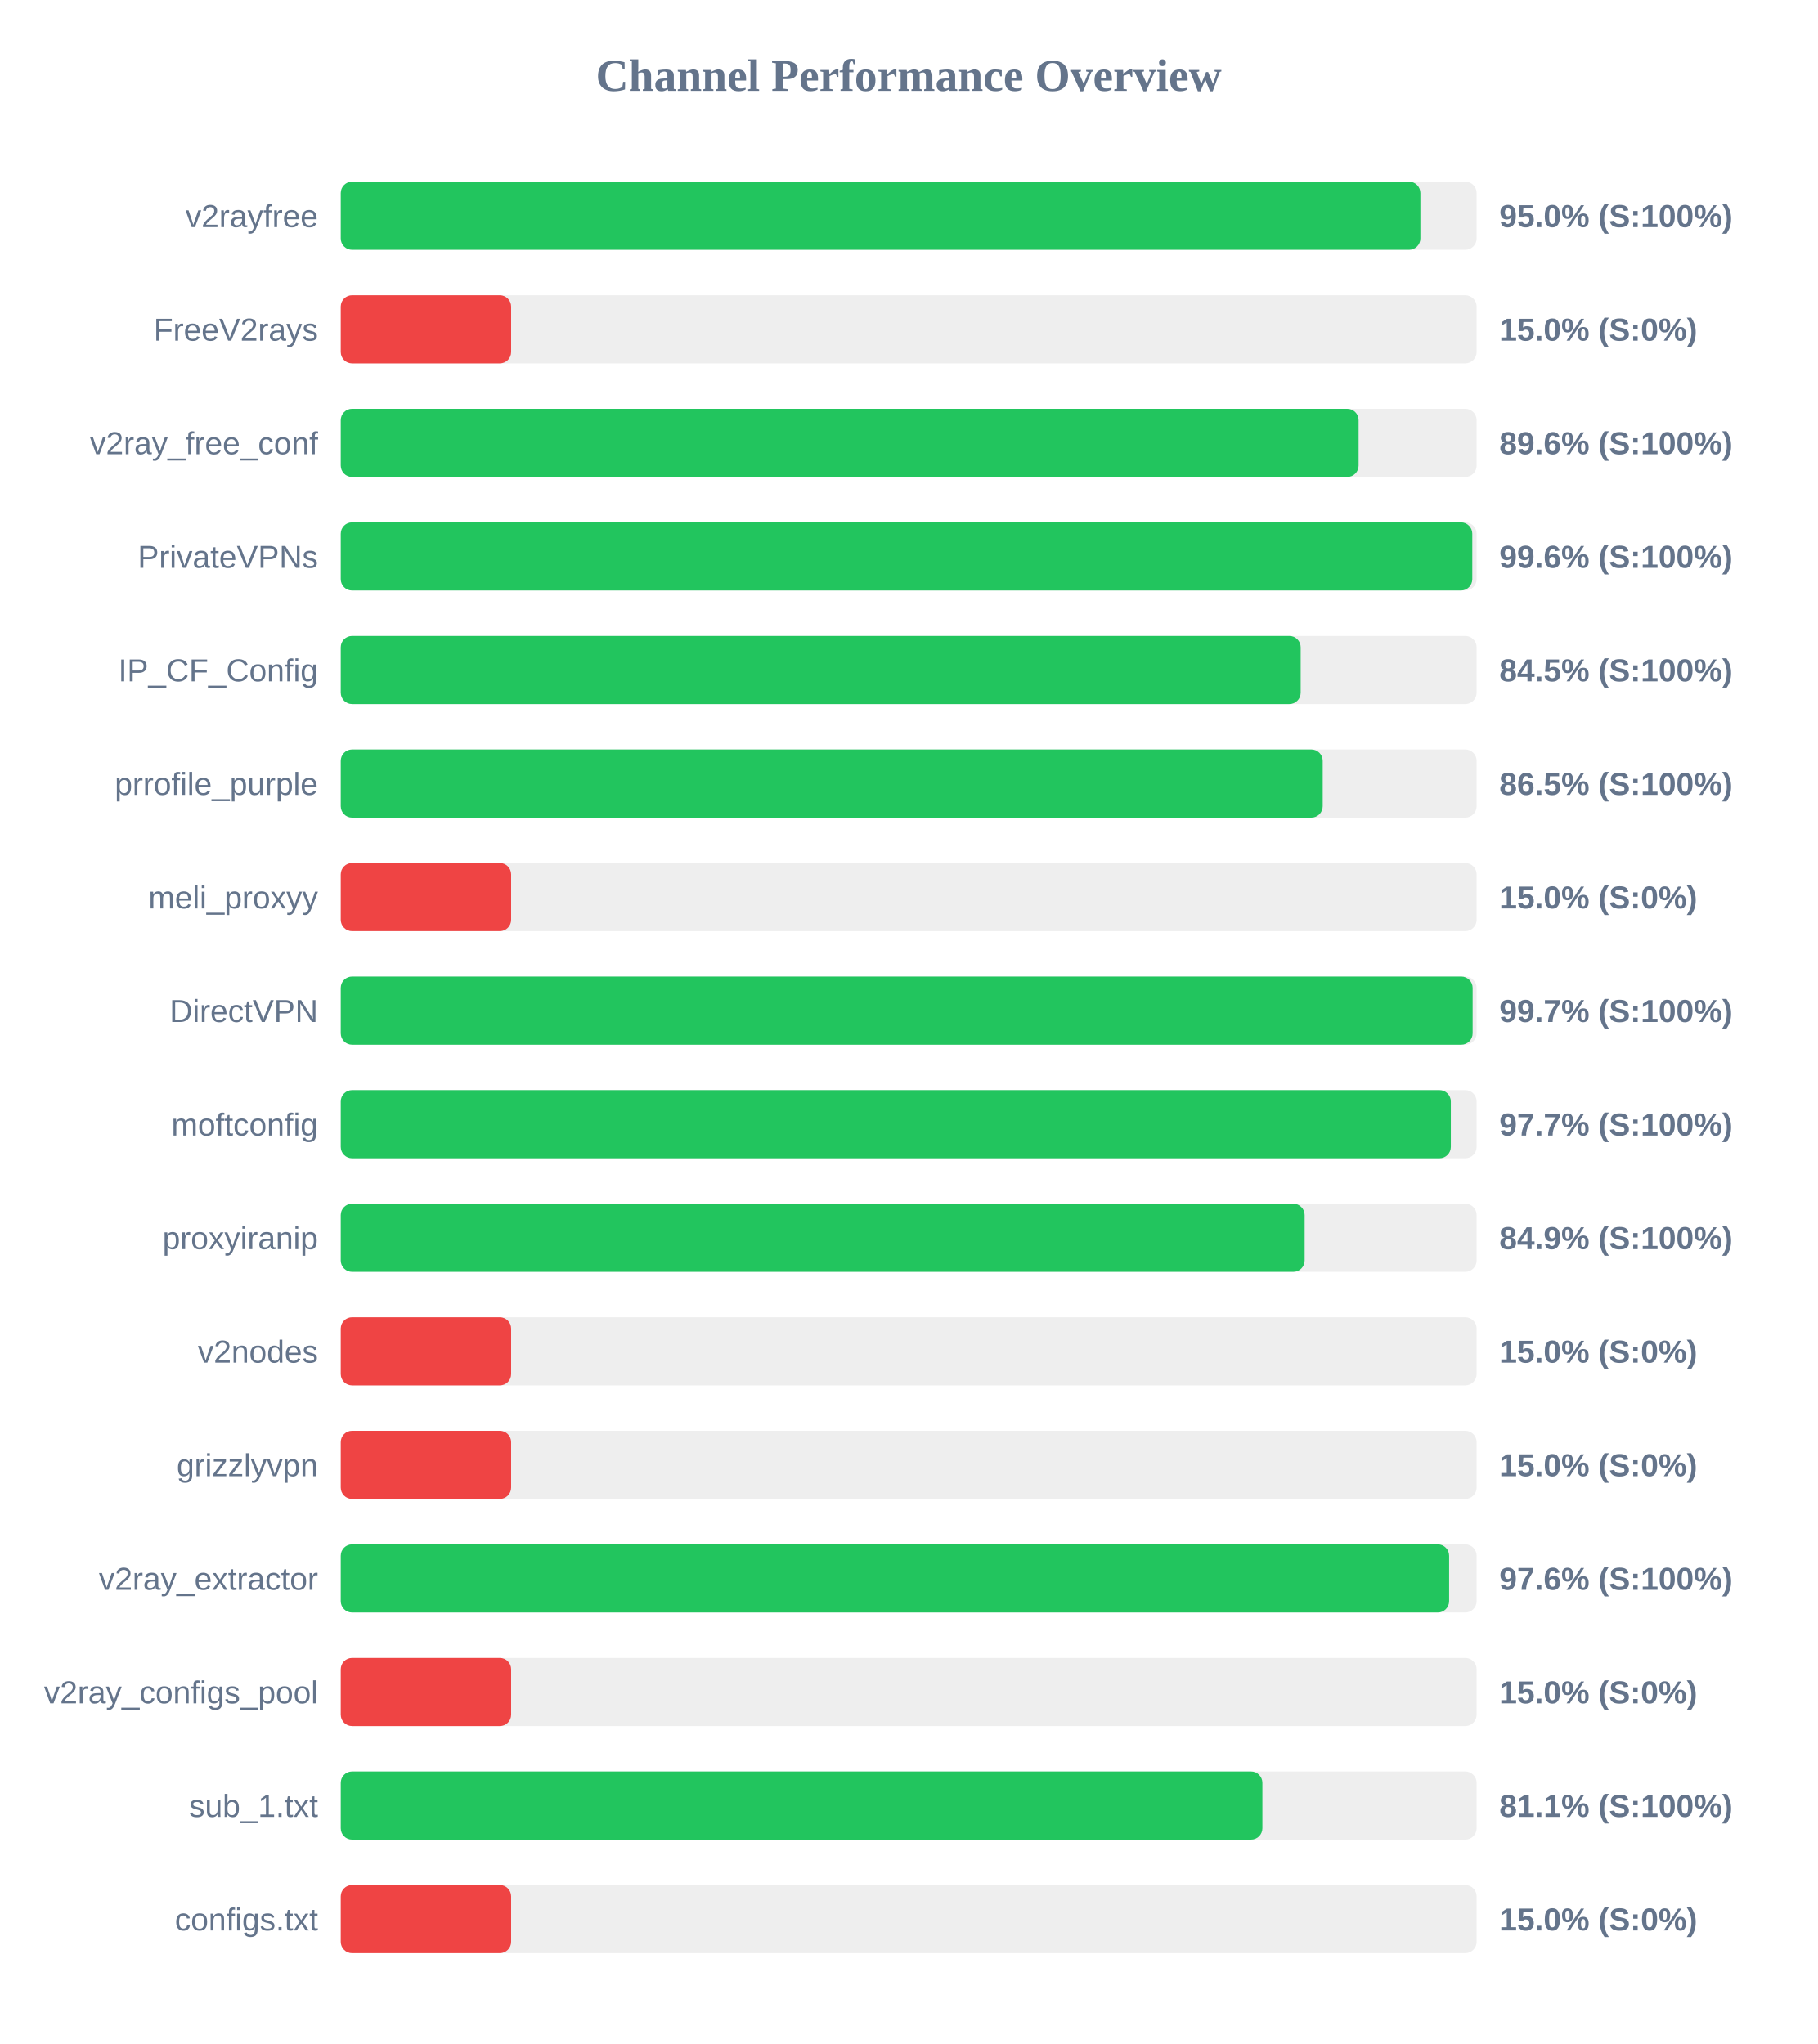
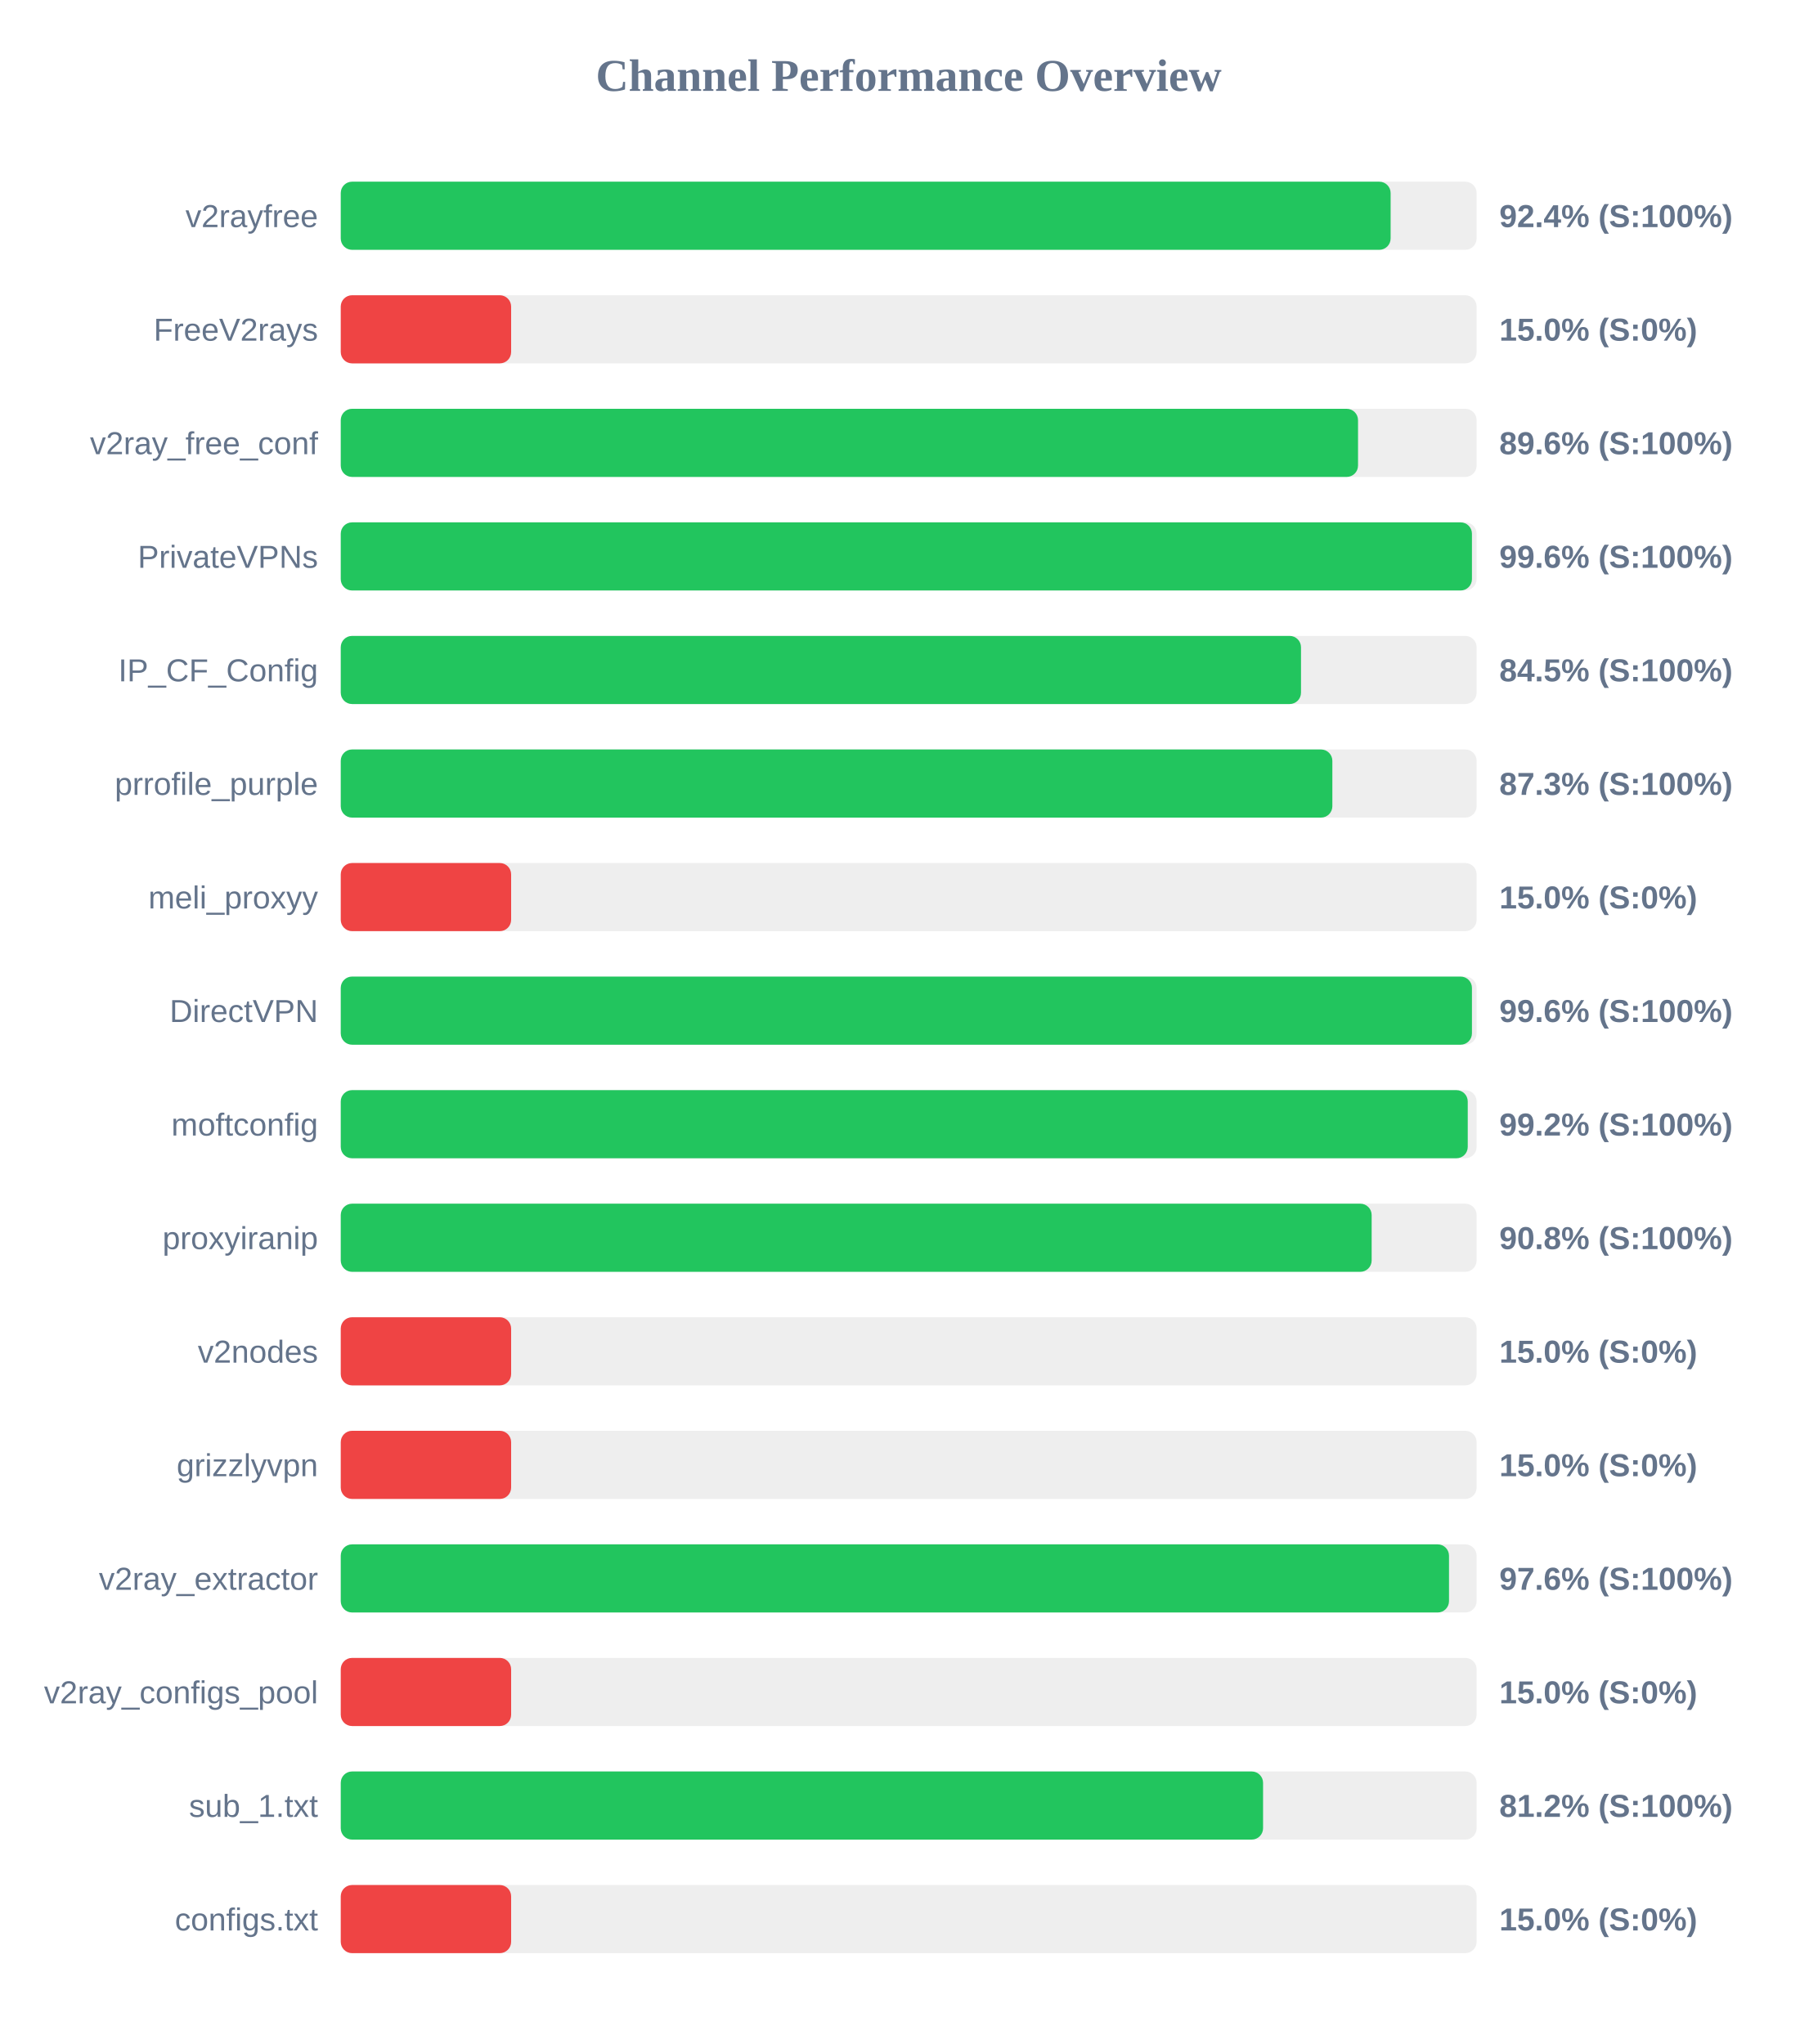
<svg xmlns="http://www.w3.org/2000/svg" width="800" height="900" version="1.1">
  <style>
        .row { font: 14px Arial; fill: #64748b; }
        .score { font: bold 14px Arial; fill: #64748b; }
    </style>
  <text x="400" y="40" text-anchor="middle" font-size="20px" font-weight="bold" fill="#64748b">Channel Performance Overview</text>
  <rect x="150" y="80" width="500" height="30" fill="#eee" rx="5" />
-   <rect x="150" y="80" width="475.25" height="30" fill="#22c55e" rx="5" />
+   <rect x="150" y="80" width="462.15" height="30" fill="#22c55e" rx="5" />
  <text x="140" y="100" text-anchor="end" class="row">v2rayfree</text>
-   <text x="660" y="100" text-anchor="start" class="score">95.0% (S:100%)</text>
+   <text x="660" y="100" text-anchor="start" class="score">92.4% (S:100%)</text>
  <rect x="150" y="130" width="500" height="30" fill="#eee" rx="5" />
  <rect x="150" y="130" width="75.0" height="30" fill="#ef4444" rx="5" />
  <text x="140" y="150" text-anchor="end" class="row">FreeV2rays</text>
  <text x="660" y="150" text-anchor="start" class="score">15.0% (S:0%)</text>
  <rect x="150" y="180" width="500" height="30" fill="#eee" rx="5" />
-   <rect x="150" y="180" width="448.05" height="30" fill="#22c55e" rx="5" />
+   <rect x="150" y="180" width="447.8" height="30" fill="#22c55e" rx="5" />
  <text x="140" y="200" text-anchor="end" class="row">v2ray_free_conf</text>
  <text x="660" y="200" text-anchor="start" class="score">89.6% (S:100%)</text>
  <rect x="150" y="230" width="500" height="30" fill="#eee" rx="5" />
-   <rect x="150" y="230" width="498.1" height="30" fill="#22c55e" rx="5" />
+   <rect x="150" y="230" width="497.95" height="30" fill="#22c55e" rx="5" />
  <text x="140" y="250" text-anchor="end" class="row">PrivateVPNs</text>
  <text x="660" y="250" text-anchor="start" class="score">99.6% (S:100%)</text>
  <rect x="150" y="280" width="500" height="30" fill="#eee" rx="5" />
-   <rect x="150" y="280" width="422.55" height="30" fill="#22c55e" rx="5" />
+   <rect x="150" y="280" width="422.7" height="30" fill="#22c55e" rx="5" />
  <text x="140" y="300" text-anchor="end" class="row">IP_CF_Config</text>
  <text x="660" y="300" text-anchor="start" class="score">84.5% (S:100%)</text>
  <rect x="150" y="330" width="500" height="30" fill="#eee" rx="5" />
-   <rect x="150" y="330" width="432.25" height="30" fill="#22c55e" rx="5" />
+   <rect x="150" y="330" width="436.5" height="30" fill="#22c55e" rx="5" />
  <text x="140" y="350" text-anchor="end" class="row">prrofile_purple</text>
-   <text x="660" y="350" text-anchor="start" class="score">86.5% (S:100%)</text>
+   <text x="660" y="350" text-anchor="start" class="score">87.3% (S:100%)</text>
  <rect x="150" y="380" width="500" height="30" fill="#eee" rx="5" />
  <rect x="150" y="380" width="75.0" height="30" fill="#ef4444" rx="5" />
  <text x="140" y="400" text-anchor="end" class="row">meli_proxyy</text>
  <text x="660" y="400" text-anchor="start" class="score">15.0% (S:0%)</text>
  <rect x="150" y="430" width="500" height="30" fill="#eee" rx="5" />
-   <rect x="150" y="430" width="498.25" height="30" fill="#22c55e" rx="5" />
+   <rect x="150" y="430" width="497.95" height="30" fill="#22c55e" rx="5" />
  <text x="140" y="450" text-anchor="end" class="row">DirectVPN</text>
-   <text x="660" y="450" text-anchor="start" class="score">99.7% (S:100%)</text>
+   <text x="660" y="450" text-anchor="start" class="score">99.6% (S:100%)</text>
  <rect x="150" y="480" width="500" height="30" fill="#eee" rx="5" />
-   <rect x="150" y="480" width="488.65" height="30" fill="#22c55e" rx="5" />
+   <rect x="150" y="480" width="496.1" height="30" fill="#22c55e" rx="5" />
  <text x="140" y="500" text-anchor="end" class="row">moftconfig</text>
-   <text x="660" y="500" text-anchor="start" class="score">97.7% (S:100%)</text>
+   <text x="660" y="500" text-anchor="start" class="score">99.2% (S:100%)</text>
  <rect x="150" y="530" width="500" height="30" fill="#eee" rx="5" />
-   <rect x="150" y="530" width="424.3" height="30" fill="#22c55e" rx="5" />
+   <rect x="150" y="530" width="453.8" height="30" fill="#22c55e" rx="5" />
  <text x="140" y="550" text-anchor="end" class="row">proxyiranip</text>
-   <text x="660" y="550" text-anchor="start" class="score">84.9% (S:100%)</text>
+   <text x="660" y="550" text-anchor="start" class="score">90.8% (S:100%)</text>
  <rect x="150" y="580" width="500" height="30" fill="#eee" rx="5" />
  <rect x="150" y="580" width="75.0" height="30" fill="#ef4444" rx="5" />
  <text x="140" y="600" text-anchor="end" class="row">v2nodes</text>
  <text x="660" y="600" text-anchor="start" class="score">15.0% (S:0%)</text>
  <rect x="150" y="630" width="500" height="30" fill="#eee" rx="5" />
  <rect x="150" y="630" width="75.0" height="30" fill="#ef4444" rx="5" />
  <text x="140" y="650" text-anchor="end" class="row">grizzlyvpn</text>
  <text x="660" y="650" text-anchor="start" class="score">15.0% (S:0%)</text>
  <rect x="150" y="680" width="500" height="30" fill="#eee" rx="5" />
-   <rect x="150" y="680" width="487.9" height="30" fill="#22c55e" rx="5" />
+   <rect x="150" y="680" width="487.85" height="30" fill="#22c55e" rx="5" />
  <text x="140" y="700" text-anchor="end" class="row">v2ray_extractor</text>
  <text x="660" y="700" text-anchor="start" class="score">97.6% (S:100%)</text>
  <rect x="150" y="730" width="500" height="30" fill="#eee" rx="5" />
  <rect x="150" y="730" width="75.0" height="30" fill="#ef4444" rx="5" />
  <text x="140" y="750" text-anchor="end" class="row">v2ray_configs_pool</text>
  <text x="660" y="750" text-anchor="start" class="score">15.0% (S:0%)</text>
  <rect x="150" y="780" width="500" height="30" fill="#eee" rx="5" />
-   <rect x="150" y="780" width="405.7" height="30" fill="#22c55e" rx="5" />
+   <rect x="150" y="780" width="406.0" height="30" fill="#22c55e" rx="5" />
  <text x="140" y="800" text-anchor="end" class="row">sub_1.txt</text>
-   <text x="660" y="800" text-anchor="start" class="score">81.1% (S:100%)</text>
+   <text x="660" y="800" text-anchor="start" class="score">81.2% (S:100%)</text>
  <rect x="150" y="830" width="500" height="30" fill="#eee" rx="5" />
  <rect x="150" y="830" width="75.0" height="30" fill="#ef4444" rx="5" />
  <text x="140" y="850" text-anchor="end" class="row">configs.txt</text>
  <text x="660" y="850" text-anchor="start" class="score">15.0% (S:0%)</text>
</svg>
